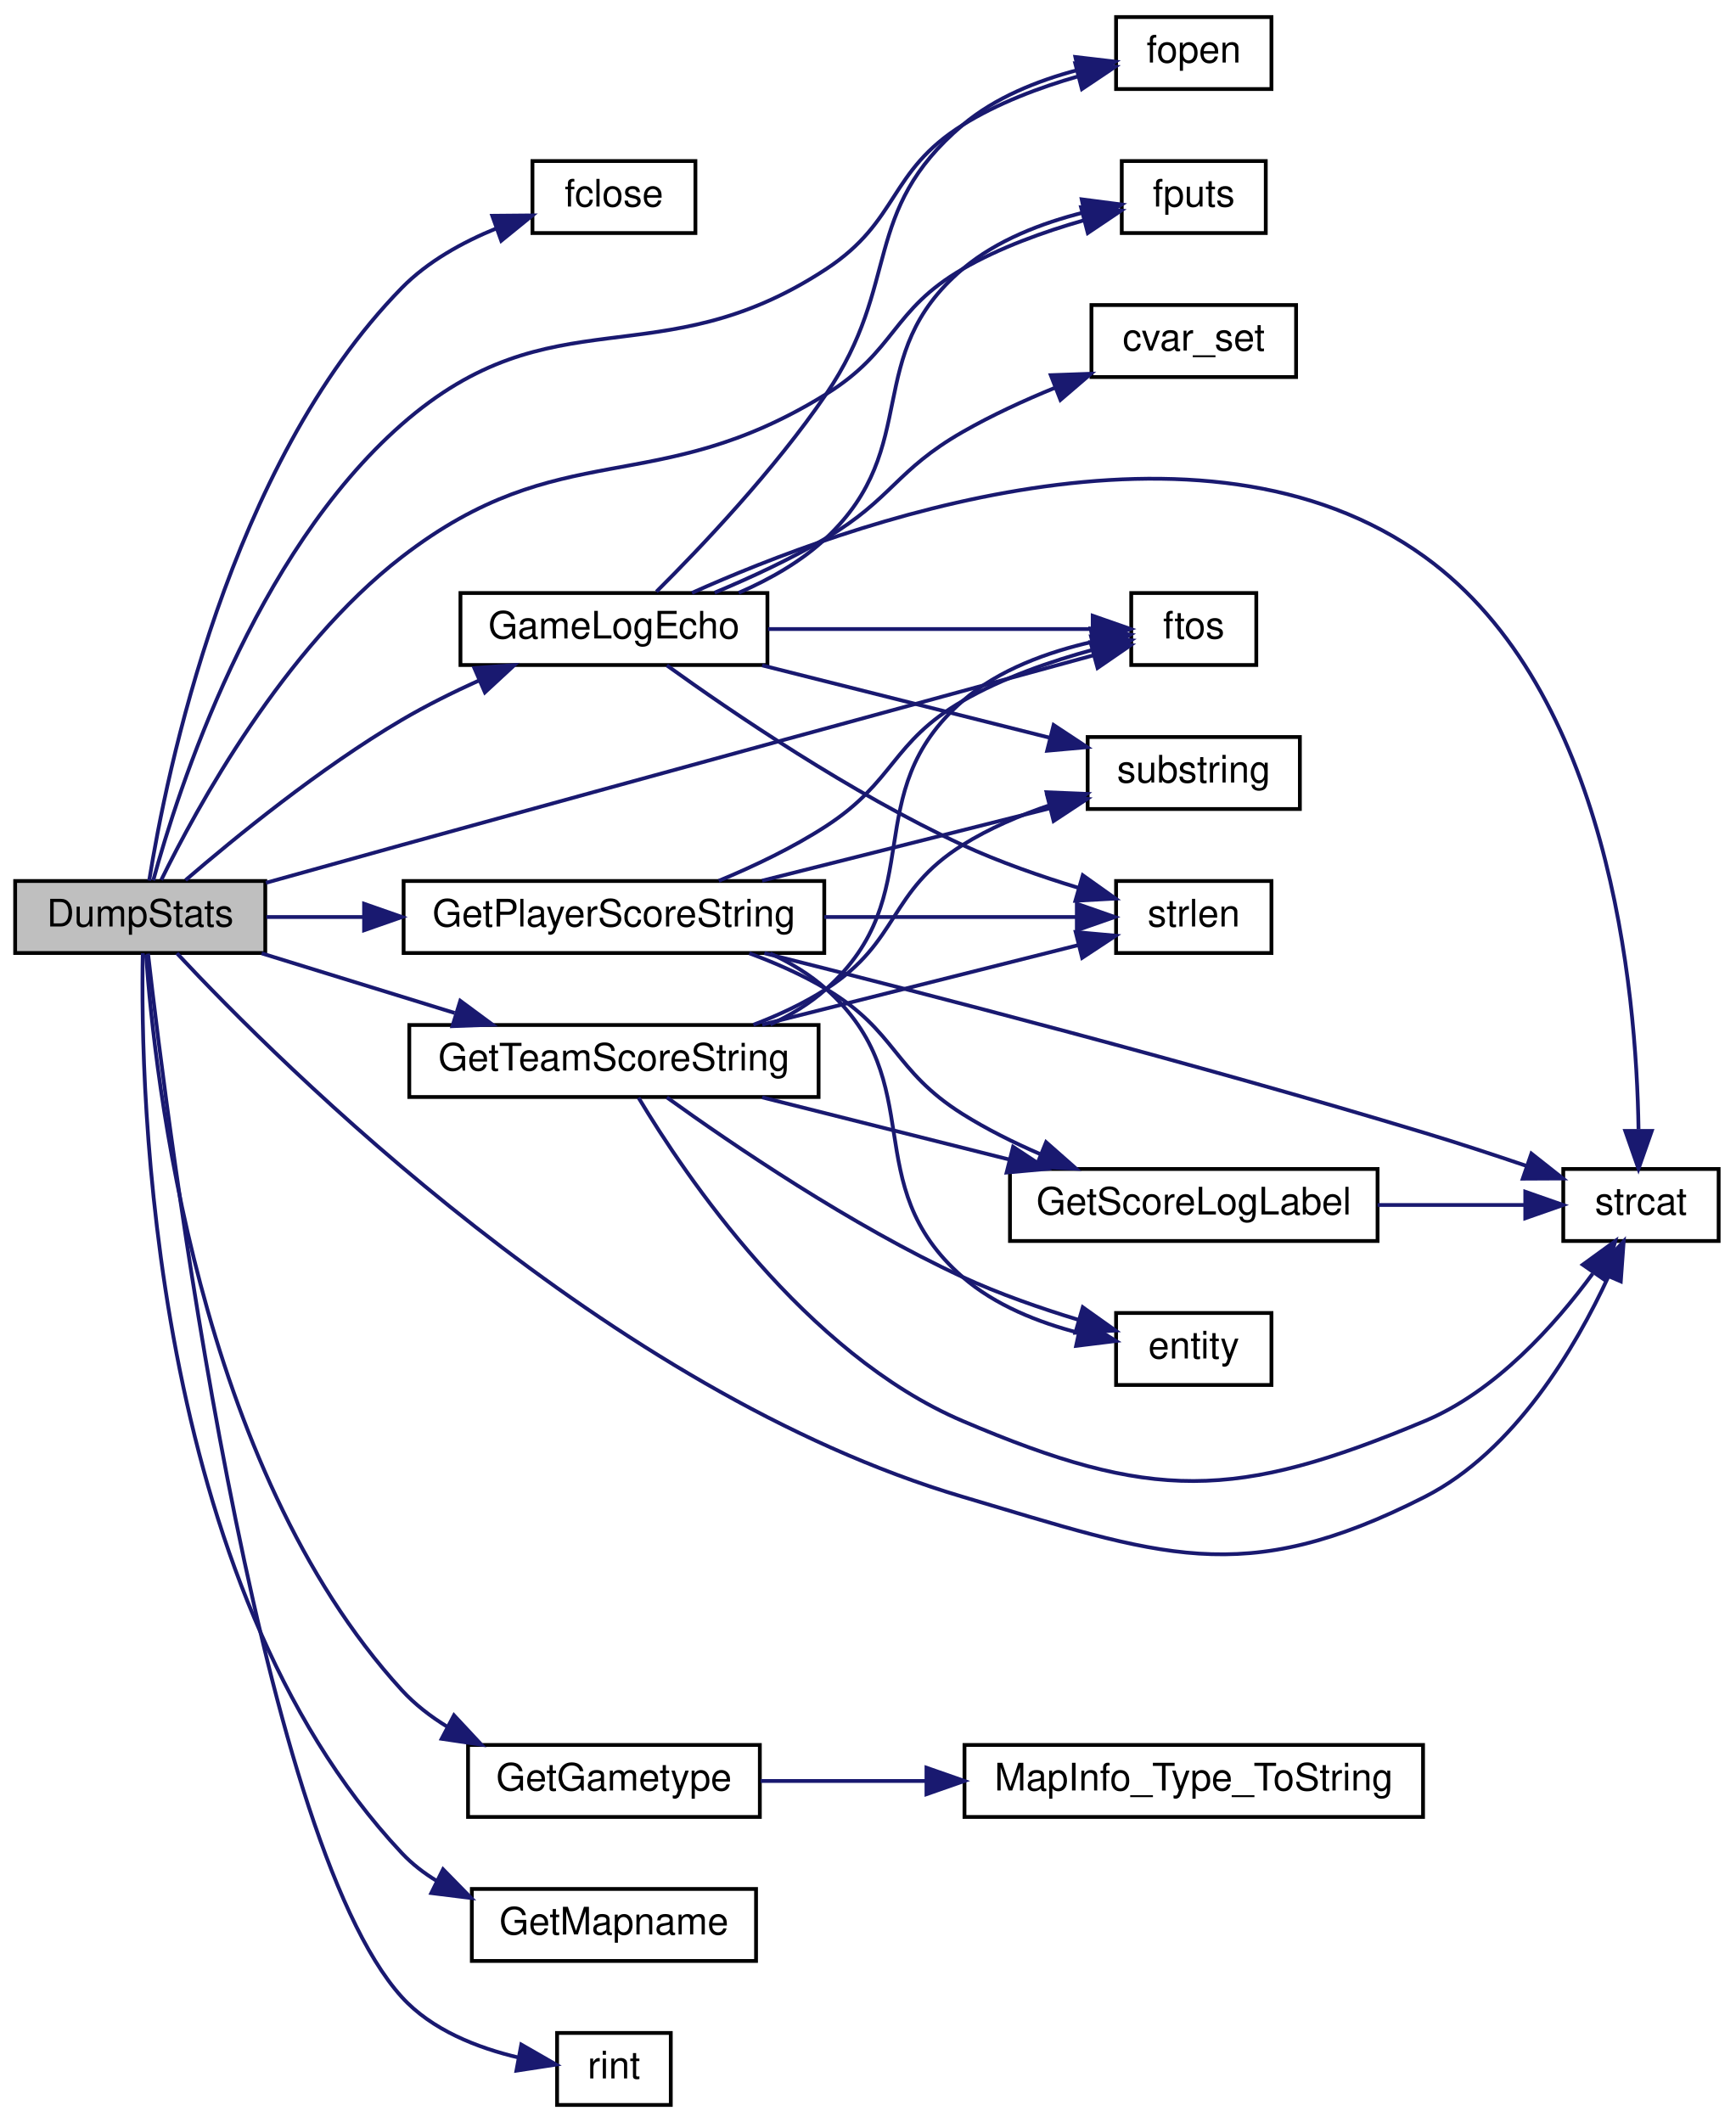
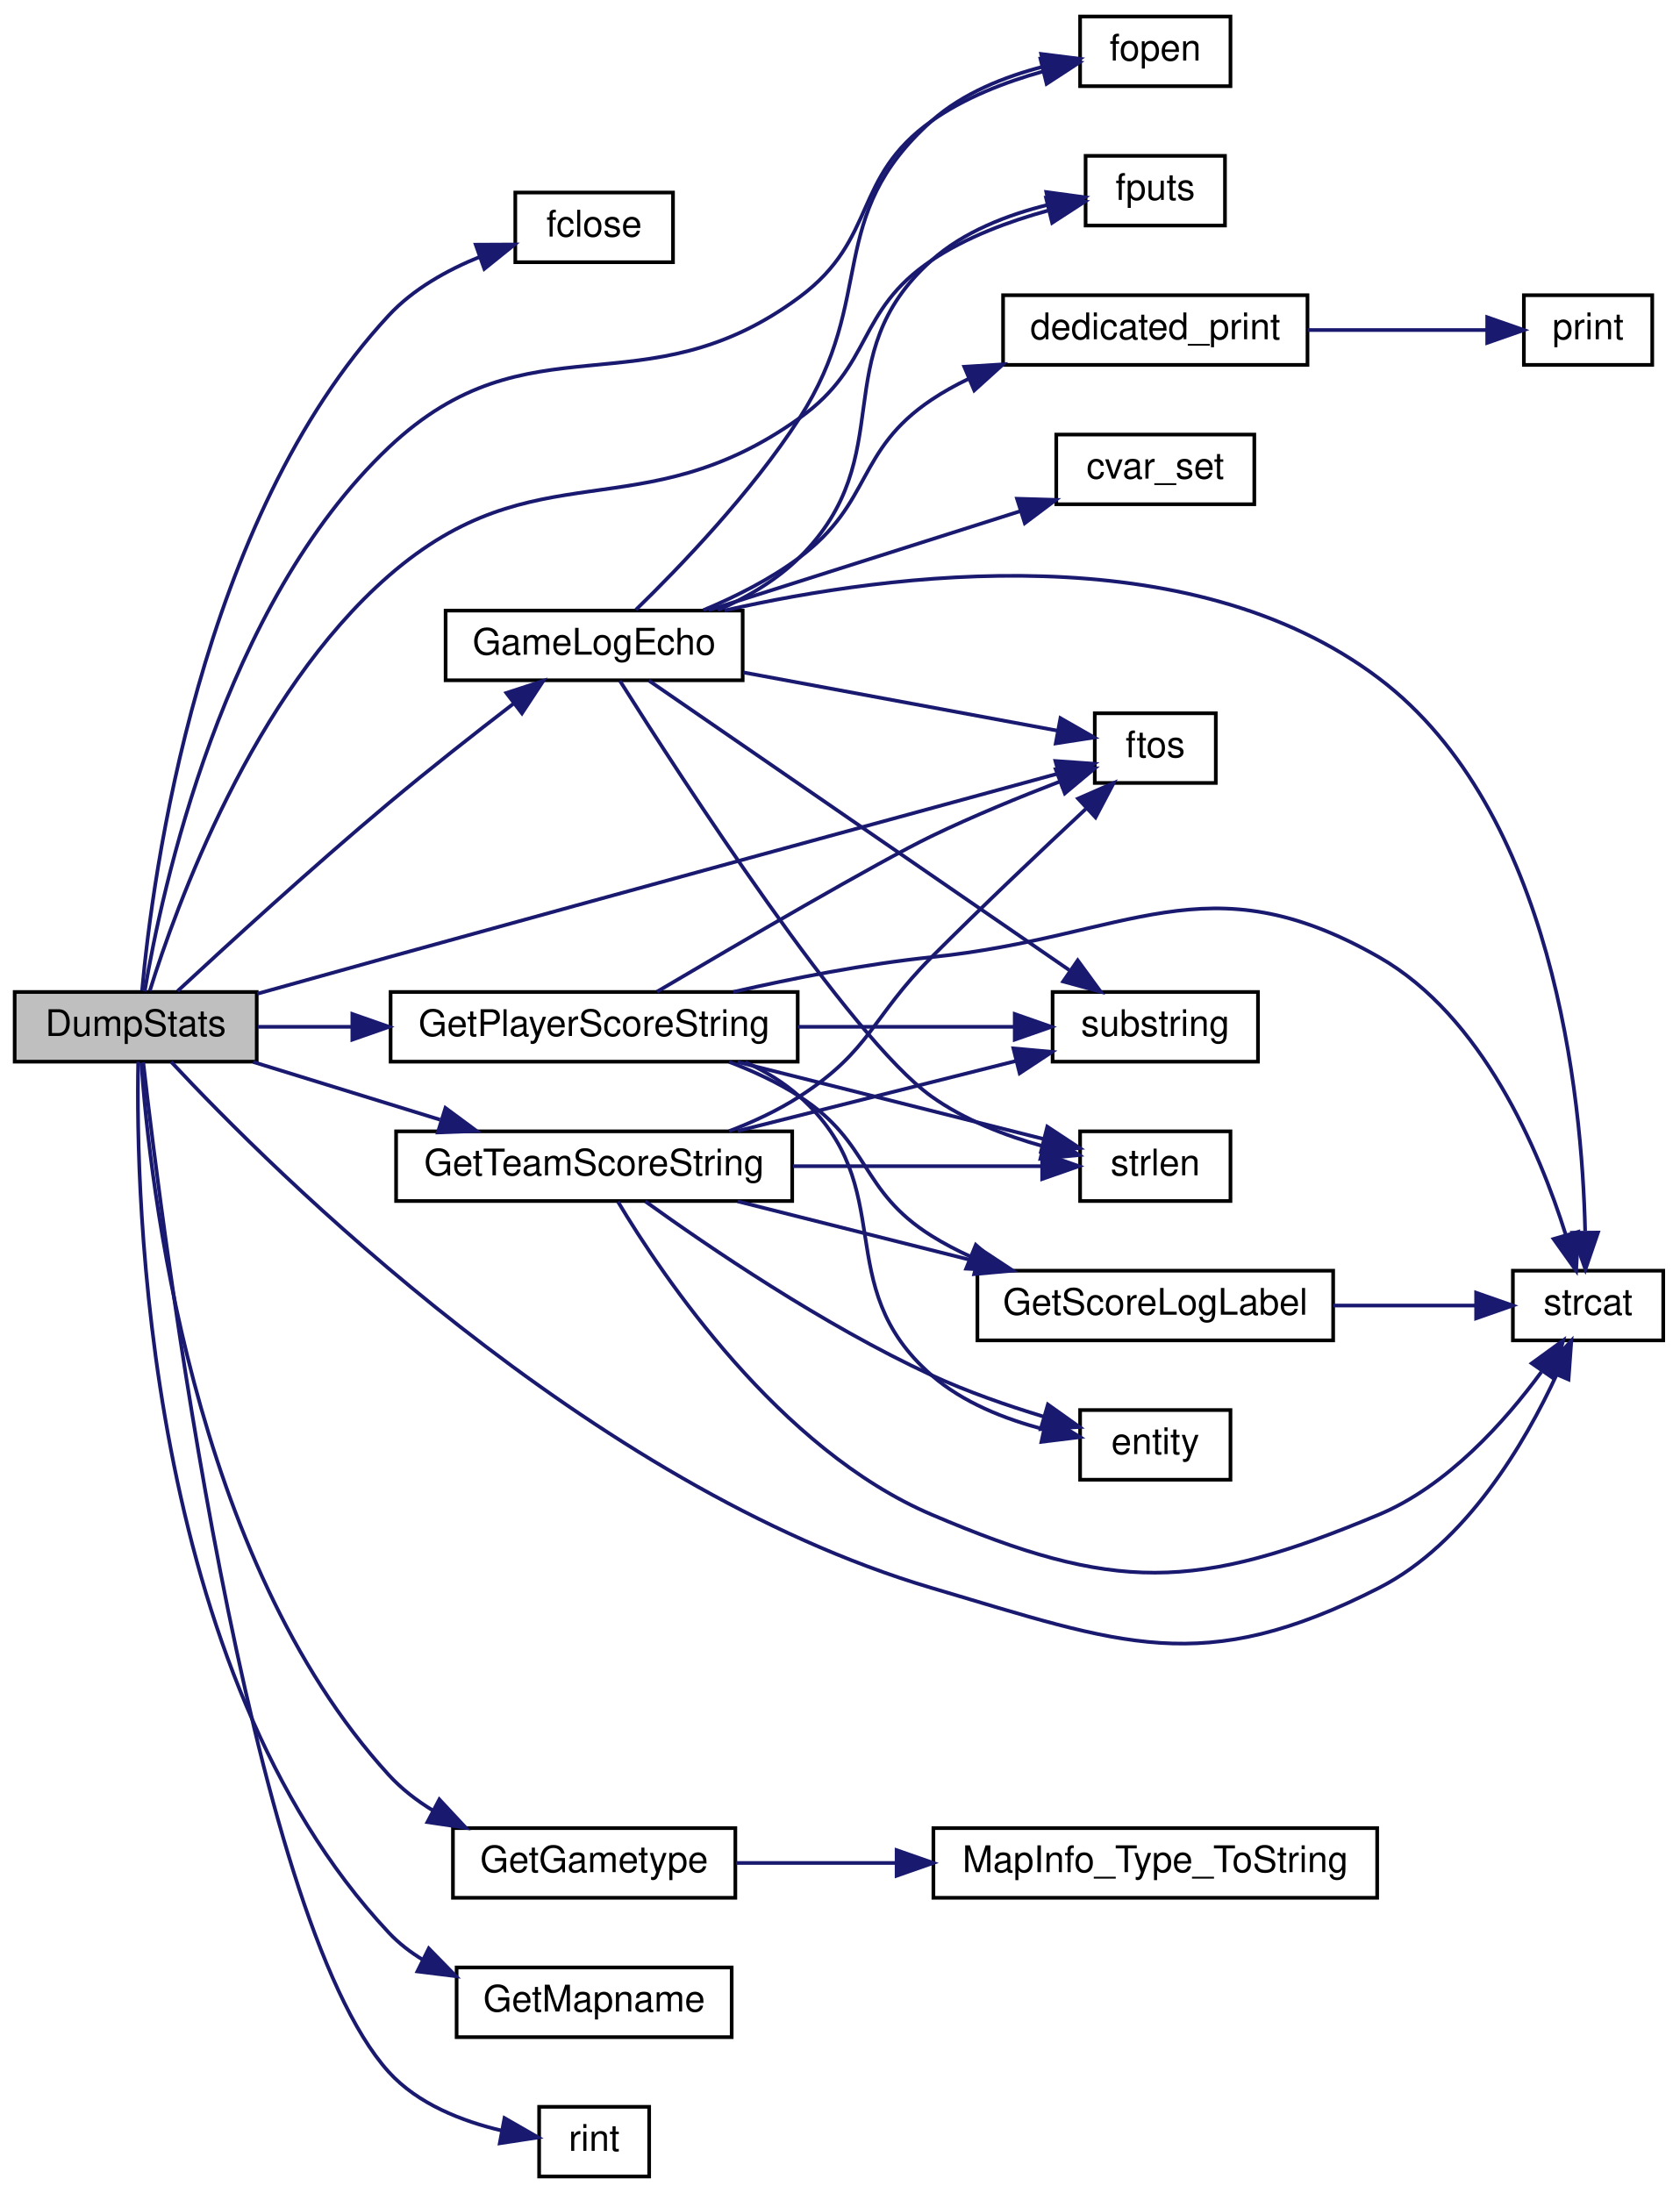
- <svg xmlns="http://www.w3.org/2000/svg" xmlns:xlink="http://www.w3.org/1999/xlink" width="458pt" height="560pt" viewBox="0.00 0.00 458.00 560.00">
-   <g id="graph0" class="graph" transform="scale(1 1) rotate(0) translate(4 556)">
+ <svg xmlns="http://www.w3.org/2000/svg" xmlns:xlink="http://www.w3.org/1999/xlink" width="458pt" height="598pt" viewBox="0.00 0.00 458.00 598.00">
+   <g id="graph0" class="graph" transform="scale(1 1) rotate(0) translate(4 594)">
    <g id="node1" class="node">
      <polygon fill="#bfbfbf" stroke="black" points="0,-304.5 0,-323.5 66,-323.5 66,-304.5 0,-304.5" />
      <text text-anchor="middle" x="33" y="-311.5" font-family="Helvetica,sans-Serif" font-size="10.00">DumpStats</text>
    </g>
    <g id="node2" class="node">
      <g id="a_node2">
        <a xlink:href="../../d8/de2/menudefs_8qc.html#a1a78b46b9db5c0d6fcee5be7697afa09" target="_top" xlink:title="fclose">
-           <polygon fill="none" stroke="black" points="136.5,-494.5 136.5,-513.5 179.5,-513.5 179.5,-494.5 136.5,-494.5" />
-           <text text-anchor="middle" x="158" y="-501.5" font-family="Helvetica,sans-Serif" font-size="10.00">fclose</text>
+           <polygon fill="none" stroke="black" points="136.5,-522.5 136.5,-541.5 179.5,-541.5 179.5,-522.5 136.5,-522.5" />
+           <text text-anchor="middle" x="158" y="-529.5" font-family="Helvetica,sans-Serif" font-size="10.00">fclose</text>
        </a>
      </g>
    </g>
    <g id="edge1" class="edge">
-       <path fill="none" stroke="midnightblue" d="M35.369,-323.623C39.812,-351.49 56.281,-433.233 102,-480 108.846,-487.003 118.08,-492.099 127.025,-495.744" />
-       <polygon fill="midnightblue" stroke="midnightblue" points="125.897,-499.058 136.491,-499.152 128.268,-492.472 125.897,-499.058" />
+       <path fill="none" stroke="midnightblue" d="M34.733,-323.866C37.551,-354.982 50.281,-452.287 102,-508 108.663,-515.177 117.848,-520.319 126.805,-523.954" />
+       <polygon fill="midnightblue" stroke="midnightblue" points="125.71,-527.279 136.304,-527.33 128.054,-520.683 125.71,-527.279" />
    </g>
    <g id="node3" class="node">
      <g id="a_node3">
        <a xlink:href="../../d8/de2/menudefs_8qc.html#a5231f4ff2813f7de782b67d25a9e4cf9" target="_top" xlink:title="fopen">
-           <polygon fill="none" stroke="black" points="290.5,-532.5 290.5,-551.5 331.5,-551.5 331.5,-532.5 290.5,-532.5" />
-           <text text-anchor="middle" x="311" y="-539.5" font-family="Helvetica,sans-Serif" font-size="10.00">fopen</text>
+           <polygon fill="none" stroke="black" points="290.5,-570.5 290.5,-589.5 331.5,-589.5 331.5,-570.5 290.5,-570.5" />
+           <text text-anchor="middle" x="311" y="-577.5" font-family="Helvetica,sans-Serif" font-size="10.00">fopen</text>
        </a>
      </g>
    </g>
    <g id="edge2" class="edge">
-       <path fill="none" stroke="midnightblue" d="M36.441,-323.672C42.948,-347.532 62.932,-409.743 102,-444 141.856,-478.948 169.709,-455.876 214,-485 233.439,-497.782 230.283,-510.651 250,-523 259.237,-528.785 270.385,-532.947 280.553,-535.872" />
-       <polygon fill="midnightblue" stroke="midnightblue" points="279.728,-539.273 290.286,-538.399 281.487,-532.498 279.728,-539.273" />
+       <path fill="none" stroke="midnightblue" d="M35.45,-323.684C40.028,-350.941 56.659,-429.108 102,-472 140.508,-508.428 171.454,-481.382 214,-513 235.403,-528.906 228.25,-545.571 250,-561 258.956,-567.353 270.128,-571.647 280.395,-574.518" />
+       <polygon fill="midnightblue" stroke="midnightblue" points="279.698,-577.951 290.244,-576.939 281.369,-571.153 279.698,-577.951" />
    </g>
    <g id="node4" class="node">
      <g id="a_node4">
        <a xlink:href="../../d8/de2/menudefs_8qc.html#a33a318a59e2648521862f24200a821df" target="_top" xlink:title="fputs">
-           <polygon fill="none" stroke="black" points="292,-494.5 292,-513.5 330,-513.5 330,-494.5 292,-494.5" />
-           <text text-anchor="middle" x="311" y="-501.5" font-family="Helvetica,sans-Serif" font-size="10.00">fputs</text>
+           <polygon fill="none" stroke="black" points="292,-532.5 292,-551.5 330,-551.5 330,-532.5 292,-532.5" />
+           <text text-anchor="middle" x="311" y="-539.5" font-family="Helvetica,sans-Serif" font-size="10.00">fputs</text>
        </a>
      </g>
    </g>
    <g id="edge3" class="edge">
-       <path fill="none" stroke="midnightblue" d="M38.556,-323.783C47.87,-342.787 70.868,-384.935 102,-409 144.186,-441.61 168.662,-423.937 214,-452 232.456,-463.424 231.211,-474.134 250,-485 259.79,-490.661 271.471,-494.851 281.914,-497.833" />
-       <polygon fill="midnightblue" stroke="midnightblue" points="281.268,-501.282 291.828,-500.422 283.037,-494.509 281.268,-501.282" />
+       <path fill="none" stroke="midnightblue" d="M36.838,-323.79C43.977,-346.767 64.82,-404.642 102,-437 142.221,-472.005 170.609,-449.011 214,-480 234.283,-494.486 229.292,-509.128 250,-523 259.464,-529.34 271.17,-533.667 281.722,-536.569" />
+       <polygon fill="midnightblue" stroke="midnightblue" points="281.22,-540.049 291.765,-539.018 282.879,-533.248 281.22,-540.049" />
    </g>
    <g id="node5" class="node">
      <g id="a_node5">
        <a xlink:href="../../d8/de2/menudefs_8qc.html#abbb0d86741e0056b6c04f7280c185d76" target="_top" xlink:title="ftos">
          <polygon fill="none" stroke="black" points="294.5,-380.5 294.5,-399.5 327.5,-399.5 327.5,-380.5 294.5,-380.5" />
          <text text-anchor="middle" x="311" y="-387.5" font-family="Helvetica,sans-Serif" font-size="10.00">ftos</text>
        </a>
      </g>
    </g>
    <g id="edge4" class="edge">
      <path fill="none" stroke="midnightblue" d="M66.16,-323.021C77.485,-326.189 90.304,-329.764 102,-333 167.781,-351.203 245.344,-372.383 284.557,-383.072" />
      <polygon fill="midnightblue" stroke="midnightblue" points="283.769,-386.484 294.337,-385.736 285.609,-379.731 283.769,-386.484" />
    </g>
    <g id="node6" class="node">
      <g id="a_node6">
        <a xlink:href="../../dc/dc6/server_2miscfunctions_8qc.html#ad8252ef534185c1cbbde32e65a01a5b3" target="_top" xlink:title="GameLogEcho">
-           <polygon fill="none" stroke="black" points="117.5,-380.5 117.5,-399.5 198.5,-399.5 198.5,-380.5 117.5,-380.5" />
-           <text text-anchor="middle" x="158" y="-387.5" font-family="Helvetica,sans-Serif" font-size="10.00">GameLogEcho</text>
+           <polygon fill="none" stroke="black" points="117.5,-408.5 117.5,-427.5 198.5,-427.5 198.5,-408.5 117.5,-408.5" />
+           <text text-anchor="middle" x="158" y="-415.5" font-family="Helvetica,sans-Serif" font-size="10.00">GameLogEcho</text>
        </a>
      </g>
    </g>
    <g id="edge5" class="edge">
-       <path fill="none" stroke="midnightblue" d="M44.954,-323.718C57.923,-334.896 80.485,-353.332 102,-366 108.419,-369.78 115.543,-373.32 122.477,-376.46" />
-       <polygon fill="midnightblue" stroke="midnightblue" points="121.164,-379.706 131.731,-380.479 123.952,-373.285 121.164,-379.706" />
-     </g>
-     <g id="node8" class="node">
-       <g id="a_node8">
+       <path fill="none" stroke="midnightblue" d="M44.405,-323.734C57.582,-335.967 81.09,-357.482 102,-375 113.033,-384.243 125.665,-394.164 136.038,-402.144" />
+       <polygon fill="midnightblue" stroke="midnightblue" points="134.065,-405.042 144.136,-408.334 138.316,-399.48 134.065,-405.042" />
+     </g>
+     <g id="node10" class="node">
+       <g id="a_node10">
        <a xlink:href="../../d8/de2/menudefs_8qc.html#ad76dc2b2895cd23f21e008f12a686158" target="_top" xlink:title="strcat">
          <polygon fill="none" stroke="black" points="408.5,-228.5 408.5,-247.5 449.5,-247.5 449.5,-228.5 408.5,-228.5" />
          <text text-anchor="middle" x="429" y="-235.5" font-family="Helvetica,sans-Serif" font-size="10.00">strcat</text>
        </a>
      </g>
    </g>
-     <g id="edge32" class="edge">
+     <g id="edge34" class="edge">
      <path fill="none" stroke="midnightblue" d="M42.67,-304.444C69.756,-275.429 156.581,-188.645 250,-161 301.993,-145.614 323.682,-136.395 372,-161 395.738,-173.088 411.781,-200.471 420.411,-219.102" />
      <polygon fill="midnightblue" stroke="midnightblue" points="417.253,-220.618 424.444,-228.399 423.675,-217.833 417.253,-220.618" />
    </g>
-     <g id="node11" class="node">
-       <g id="a_node11">
+     <g id="node13" class="node">
+       <g id="a_node13">
        <a xlink:href="../../db/dcc/g__world_8qc.html#a7bd98f24d513342b45d7ec36af6564be" target="_top" xlink:title="GetGametype">
          <polygon fill="none" stroke="black" points="119.5,-76.5 119.5,-95.5 196.5,-95.5 196.5,-76.5 119.5,-76.5" />
          <text text-anchor="middle" x="158" y="-83.5" font-family="Helvetica,sans-Serif" font-size="10.00">GetGametype</text>
        </a>
      </g>
    </g>
-     <g id="edge13" class="edge">
+     <g id="edge15" class="edge">
      <path fill="none" stroke="midnightblue" d="M34.538,-304.09C36.796,-271.902 48.098,-168.968 102,-110 105.469,-106.204 109.646,-102.98 114.127,-100.248" />
      <polygon fill="midnightblue" stroke="midnightblue" points="115.79,-103.329 123.016,-95.581 112.535,-97.131 115.79,-103.329" />
    </g>
-     <g id="node13" class="node">
-       <g id="a_node13">
+     <g id="node15" class="node">
+       <g id="a_node15">
        <a xlink:href="../../db/dcc/g__world_8qc.html#a1330c9208470a4800fb84c8810728bcb" target="_top" xlink:title="GetMapname">
          <polygon fill="none" stroke="black" points="120.5,-38.5 120.5,-57.5 195.5,-57.5 195.5,-38.5 120.5,-38.5" />
          <text text-anchor="middle" x="158" y="-45.5" font-family="Helvetica,sans-Serif" font-size="10.00">GetMapname</text>
        </a>
      </g>
    </g>
-     <g id="edge15" class="edge">
+     <g id="edge17" class="edge">
      <path fill="none" stroke="midnightblue" d="M33.675,-304.465C32.973,-268.297 35.362,-138.043 102,-67 104.721,-64.099 107.907,-61.641 111.349,-59.558" />
      <polygon fill="midnightblue" stroke="midnightblue" points="112.91,-62.69 120.317,-55.115 109.802,-56.418 112.91,-62.69" />
    </g>
-     <g id="node14" class="node">
-       <g id="a_node14">
+     <g id="node16" class="node">
+       <g id="a_node16">
        <a xlink:href="../../d2/d79/scores_8qc.html#ad28463ced5516457ad57a090398dfa49" target="_top" xlink:title="Returns score strings for eventlog etc. ">
          <polygon fill="none" stroke="black" points="102.5,-304.5 102.5,-323.5 213.5,-323.5 213.5,-304.5 102.5,-304.5" />
          <text text-anchor="middle" x="158" y="-311.5" font-family="Helvetica,sans-Serif" font-size="10.00">GetPlayerScoreString</text>
        </a>
      </g>
    </g>
-     <g id="edge16" class="edge">
+     <g id="edge18" class="edge">
      <path fill="none" stroke="midnightblue" d="M66.317,-314C74.281,-314 83.095,-314 92.007,-314" />
      <polygon fill="midnightblue" stroke="midnightblue" points="92.071,-317.5 102.071,-314 92.071,-310.5 92.071,-317.5" />
    </g>
-     <g id="node17" class="node">
-       <g id="a_node17">
+     <g id="node19" class="node">
+       <g id="a_node19">
        <a xlink:href="../../d2/d79/scores_8qc.html#a207c46a80dd896f8487773a62572d98c" target="_top" xlink:title="GetTeamScoreString">
          <polygon fill="none" stroke="black" points="104,-266.5 104,-285.5 212,-285.5 212,-266.5 104,-266.5" />
          <text text-anchor="middle" x="158" y="-273.5" font-family="Helvetica,sans-Serif" font-size="10.00">GetTeamScoreString</text>
        </a>
      </g>
    </g>
-     <g id="edge24" class="edge">
+     <g id="edge26" class="edge">
      <path fill="none" stroke="midnightblue" d="M65.038,-304.411C80.479,-299.641 99.348,-293.811 115.966,-288.677" />
      <polygon fill="midnightblue" stroke="midnightblue" points="117.451,-291.882 125.972,-285.586 115.384,-285.194 117.451,-291.882" />
    </g>
-     <g id="node18" class="node">
-       <g id="a_node18">
+     <g id="node20" class="node">
+       <g id="a_node20">
        <a xlink:href="../../d8/de2/menudefs_8qc.html#ab8b85fda1f4e4157ff583a91373b2f71" target="_top" xlink:title="rint">
          <polygon fill="none" stroke="black" points="143,-0.5 143,-19.5 173,-19.5 173,-0.5 143,-0.5" />
          <text text-anchor="middle" x="158" y="-7.5" font-family="Helvetica,sans-Serif" font-size="10.00">rint</text>
        </a>
      </g>
    </g>
-     <g id="edge31" class="edge">
+     <g id="edge33" class="edge">
      <path fill="none" stroke="midnightblue" d="M35.059,-304.34C40.165,-259.426 63.574,-71.406 102,-29 109.916,-20.264 122.045,-15.544 132.901,-12.994" />
      <polygon fill="midnightblue" stroke="midnightblue" points="133.553,-16.433 142.739,-11.155 132.266,-9.552 133.553,-16.433" />
    </g>
-     <g id="edge7" class="edge">
-       <path fill="none" stroke="midnightblue" d="M169.208,-399.857C180.965,-411.559 200.402,-432.014 214,-452 233.903,-481.251 223.034,-500.097 250,-523 258.495,-530.215 269.745,-534.697 280.207,-537.478" />
-       <polygon fill="midnightblue" stroke="midnightblue" points="279.752,-540.962 290.275,-539.731 281.28,-534.131 279.752,-540.962" />
-     </g>
-     <g id="edge8" class="edge">
-       <path fill="none" stroke="midnightblue" d="M190.929,-399.559C199.139,-403.124 207.484,-407.85 214,-414 239.73,-438.284 223.034,-462.097 250,-485 258.962,-492.611 270.991,-497.181 281.925,-499.921" />
-       <polygon fill="midnightblue" stroke="midnightblue" points="281.431,-503.394 291.938,-502.028 282.872,-496.544 281.431,-503.394" />
-     </g>
    <g id="edge9" class="edge">
-       <path fill="none" stroke="midnightblue" d="M198.673,-390C225.679,-390 260.645,-390 284.122,-390" />
-       <polygon fill="midnightblue" stroke="midnightblue" points="284.334,-393.5 294.334,-390 284.334,-386.5 284.334,-393.5" />
+       <path fill="none" stroke="midnightblue" d="M169.391,-427.736C181.318,-439.325 200.916,-459.674 214,-480 235.323,-513.126 220.634,-534.739 250,-561 258.456,-568.562 269.922,-573.115 280.565,-575.856" />
+       <polygon fill="midnightblue" stroke="midnightblue" points="279.88,-579.289 290.392,-577.969 281.351,-572.445 279.88,-579.289" />
+     </g>
+     <g id="edge10" class="edge">
+       <path fill="none" stroke="midnightblue" d="M191.713,-427.592C199.735,-431.129 207.791,-435.833 214,-442 241.951,-469.762 220.634,-496.739 250,-523 258.765,-530.838 270.762,-535.443 281.727,-538.149" />
+       <polygon fill="midnightblue" stroke="midnightblue" points="281.284,-541.631 291.783,-540.205 282.686,-534.773 281.284,-541.631" />
+     </g>
+     <g id="edge11" class="edge">
+       <path fill="none" stroke="midnightblue" d="M198.673,-410.643C225.801,-405.613 260.962,-399.093 284.44,-394.74" />
+       <polygon fill="midnightblue" stroke="midnightblue" points="285.14,-398.17 294.334,-392.905 283.863,-391.287 285.14,-398.17" />
    </g>
    <g id="node7" class="node">
      <g id="a_node7">
        <a xlink:href="../../d8/de2/menudefs_8qc.html#a0b350379da8a7002dee40a3598bf33c3" target="_top" xlink:title="cvar_set">
          <polygon fill="none" stroke="black" points="284,-456.5 284,-475.5 338,-475.5 338,-456.5 284,-456.5" />
          <text text-anchor="middle" x="311" y="-463.5" font-family="Helvetica,sans-Serif" font-size="10.00">cvar_set</text>
        </a>
      </g>
    </g>
    <g id="edge6" class="edge">
-       <path fill="none" stroke="midnightblue" d="M184.57,-399.596C194.071,-403.562 204.776,-408.518 214,-414 231.425,-424.356 232.417,-431.915 250,-442 257.624,-446.373 266.201,-450.317 274.434,-453.686" />
-       <polygon fill="midnightblue" stroke="midnightblue" points="273.274,-456.99 283.862,-457.366 275.82,-450.469 273.274,-456.99" />
-     </g>
-     <g id="edge10" class="edge">
-       <path fill="none" stroke="midnightblue" d="M178.597,-399.54C219.047,-417.707 312.93,-451.812 372,-409 420.615,-373.765 427.797,-295.05 428.358,-258.004" />
-       <polygon fill="midnightblue" stroke="midnightblue" points="431.857,-257.545 428.351,-247.548 424.857,-257.55 431.857,-257.545" />
+       <path fill="none" stroke="midnightblue" d="M189.194,-427.598C213.66,-435.375 248.197,-446.354 274.081,-454.582" />
+       <polygon fill="midnightblue" stroke="midnightblue" points="273.297,-458.005 283.888,-457.699 275.418,-451.334 273.297,-458.005" />
+     </g>
+     <g id="node8" class="node">
+       <g id="a_node8">
+         <a xlink:href="../../dc/d16/server_2cl__player_8qc.html#a0390f6703ace29f61655694b8821d84a" target="_top" xlink:title="print(), but only print if the server is not local ">
+           <polygon fill="none" stroke="black" points="269.5,-494.5 269.5,-513.5 352.5,-513.5 352.5,-494.5 269.5,-494.5" />
+           <text text-anchor="middle" x="311" y="-501.5" font-family="Helvetica,sans-Serif" font-size="10.00">dedicated_print</text>
+         </a>
+       </g>
+     </g>
+     <g id="edge7" class="edge">
+       <path fill="none" stroke="midnightblue" d="M187.781,-427.618C196.663,-431.336 206.16,-436.131 214,-442 233.953,-456.937 229.292,-471.128 250,-485 253.135,-487.1 256.515,-488.979 260.019,-490.659" />
+       <polygon fill="midnightblue" stroke="midnightblue" points="258.92,-493.994 269.494,-494.654 261.639,-487.543 258.92,-493.994" />
+     </g>
+     <g id="edge12" class="edge">
+       <path fill="none" stroke="midnightblue" d="M193.579,-427.525C239.332,-437.896 320.222,-448.221 372,-409 419.636,-372.917 427.349,-295.276 428.205,-258.334" />
+       <polygon fill="midnightblue" stroke="midnightblue" points="431.709,-257.9 428.284,-247.874 424.709,-257.847 431.709,-257.9" />
+     </g>
+     <g id="node11" class="node">
+       <g id="a_node11">
+         <a xlink:href="../../d8/de2/menudefs_8qc.html#a274680f571a231ddf29421b93d434bfa" target="_top" xlink:title="strlen">
+           <polygon fill="none" stroke="black" points="290.5,-266.5 290.5,-285.5 331.5,-285.5 331.5,-266.5 290.5,-266.5" />
+           <text text-anchor="middle" x="311" y="-273.5" font-family="Helvetica,sans-Serif" font-size="10.00">strlen</text>
+         </a>
+       </g>
+     </g>
+     <g id="edge13" class="edge">
+       <path fill="none" stroke="midnightblue" d="M165.027,-408.342C181.496,-382.221 227.52,-311.057 250,-295 258.936,-288.617 270.102,-284.318 280.372,-281.45" />
+       <polygon fill="midnightblue" stroke="midnightblue" points="281.346,-284.814 290.225,-279.034 279.68,-278.016 281.346,-284.814" />
+     </g>
+     <g id="node12" class="node">
+       <g id="a_node12">
+         <a xlink:href="../../d8/de2/menudefs_8qc.html#a40f6c65c8bbcfa51df783f2809a2502b" target="_top" xlink:title="substring">
+           <polygon fill="none" stroke="black" points="283,-304.5 283,-323.5 339,-323.5 339,-304.5 283,-304.5" />
+           <text text-anchor="middle" x="311" y="-311.5" font-family="Helvetica,sans-Serif" font-size="10.00">substring</text>
+         </a>
+       </g>
+     </g>
+     <g id="edge14" class="edge">
+       <path fill="none" stroke="midnightblue" d="M172.935,-408.402C199.117,-390.37 255.861,-351.288 287.512,-329.488" />
+       <polygon fill="midnightblue" stroke="midnightblue" points="289.848,-332.129 296.099,-323.574 285.878,-326.364 289.848,-332.129" />
    </g>
    <g id="node9" class="node">
      <g id="a_node9">
-         <a xlink:href="../../d8/de2/menudefs_8qc.html#a274680f571a231ddf29421b93d434bfa" target="_top" xlink:title="strlen">
-           <polygon fill="none" stroke="black" points="290.5,-304.5 290.5,-323.5 331.5,-323.5 331.5,-304.5 290.5,-304.5" />
-           <text text-anchor="middle" x="311" y="-311.5" font-family="Helvetica,sans-Serif" font-size="10.00">strlen</text>
-         </a>
-       </g>
-     </g>
-     <g id="edge11" class="edge">
-       <path fill="none" stroke="midnightblue" d="M171.966,-380.392C189.099,-368.054 220.558,-346.614 250,-333 259.642,-328.541 270.615,-324.729 280.517,-321.715" />
-       <polygon fill="midnightblue" stroke="midnightblue" points="281.715,-325.012 290.347,-318.869 279.768,-318.288 281.715,-325.012" />
-     </g>
-     <g id="node10" class="node">
-       <g id="a_node10">
-         <a xlink:href="../../d8/de2/menudefs_8qc.html#a40f6c65c8bbcfa51df783f2809a2502b" target="_top" xlink:title="substring">
-           <polygon fill="none" stroke="black" points="283,-342.5 283,-361.5 339,-361.5 339,-342.5 283,-342.5" />
-           <text text-anchor="middle" x="311" y="-349.5" font-family="Helvetica,sans-Serif" font-size="10.00">substring</text>
-         </a>
-       </g>
-     </g>
-     <g id="edge12" class="edge">
-       <path fill="none" stroke="midnightblue" d="M197.104,-380.411C220.392,-374.55 250.031,-367.091 273.097,-361.287" />
-       <polygon fill="midnightblue" stroke="midnightblue" points="274.019,-364.664 282.863,-358.829 272.311,-357.876 274.019,-364.664" />
-     </g>
-     <g id="node12" class="node">
-       <g id="a_node12">
+         <a xlink:href="../../d8/de2/menudefs_8qc.html#acf9c719e766113bad854907e87812e98" target="_top" xlink:title="print">
+           <polygon fill="none" stroke="black" points="411.5,-494.5 411.5,-513.5 446.5,-513.5 446.5,-494.5 411.5,-494.5" />
+           <text text-anchor="middle" x="429" y="-501.5" font-family="Helvetica,sans-Serif" font-size="10.00">print</text>
+         </a>
+       </g>
+     </g>
+     <g id="edge8" class="edge">
+       <path fill="none" stroke="midnightblue" d="M352.571,-504C368.711,-504 386.835,-504 401.272,-504" />
+       <polygon fill="midnightblue" stroke="midnightblue" points="401.499,-507.5 411.499,-504 401.499,-500.5 401.499,-507.5" />
+     </g>
+     <g id="node14" class="node">
+       <g id="a_node14">
        <a xlink:href="../../d3/d46/mapinfo_8qc.html#a3f161ef2731e7a99667785631c18ae4b" target="_top" xlink:title="MapInfo_Type_ToString">
          <polygon fill="none" stroke="black" points="250.5,-76.5 250.5,-95.5 371.5,-95.5 371.5,-76.5 250.5,-76.5" />
          <text text-anchor="middle" x="311" y="-83.5" font-family="Helvetica,sans-Serif" font-size="10.00">MapInfo_Type_ToString</text>
        </a>
      </g>
    </g>
-     <g id="edge14" class="edge">
+     <g id="edge16" class="edge">
      <path fill="none" stroke="midnightblue" d="M196.714,-86C209.916,-86 225.193,-86 240.172,-86" />
      <polygon fill="midnightblue" stroke="midnightblue" points="240.465,-89.5 250.465,-86 240.465,-82.5 240.465,-89.5" />
    </g>
+     <g id="edge25" class="edge">
+       <path fill="none" stroke="midnightblue" d="M175.134,-323.579C197.118,-336.569 235.416,-358.958 250,-366 261.293,-371.453 274.164,-376.72 285.081,-380.923" />
+       <polygon fill="midnightblue" stroke="midnightblue" points="283.865,-384.205 294.457,-384.459 286.335,-377.655 283.865,-384.205" />
+     </g>
+     <g id="edge20" class="edge">
+       <path fill="none" stroke="midnightblue" d="M195.92,-323.509C212.354,-327.274 232.02,-331.143 250,-333 303.935,-338.571 324.92,-359.898 372,-333 400.286,-316.839 415.71,-280.192 422.874,-257.431" />
+       <polygon fill="midnightblue" stroke="midnightblue" points="426.323,-258.103 425.748,-247.524 419.6,-256.153 426.323,-258.103" />
+     </g>
+     <g id="edge24" class="edge">
+       <path fill="none" stroke="midnightblue" d="M197.104,-304.411C222.98,-297.899 256.696,-289.414 280.524,-283.418" />
+       <polygon fill="midnightblue" stroke="midnightblue" points="281.551,-286.768 290.395,-280.934 279.843,-279.98 281.551,-286.768" />
+     </g>
    <g id="edge23" class="edge">
-       <path fill="none" stroke="midnightblue" d="M185.651,-323.546C194.964,-327.415 205.267,-332.319 214,-338 232.195,-349.835 231.211,-360.134 250,-371 260.609,-377.135 273.438,-381.541 284.506,-384.556" />
-       <polygon fill="midnightblue" stroke="midnightblue" points="283.899,-388.012 294.449,-387.031 285.59,-381.219 283.899,-388.012" />
-     </g>
-     <g id="edge18" class="edge">
-       <path fill="none" stroke="midnightblue" d="M197.694,-304.458C240.541,-293.704 311.553,-275.321 372,-257 380.757,-254.346 390.204,-251.237 398.799,-248.312" />
-       <polygon fill="midnightblue" stroke="midnightblue" points="400.092,-251.568 408.405,-245 397.811,-244.95 400.092,-251.568" />
-     </g>
-     <g id="edge22" class="edge">
-       <path fill="none" stroke="midnightblue" d="M213.514,-314C235.934,-314 261.035,-314 280.014,-314" />
-       <polygon fill="midnightblue" stroke="midnightblue" points="280.143,-317.5 290.143,-314 280.143,-310.5 280.143,-317.5" />
-     </g>
-     <g id="edge21" class="edge">
-       <path fill="none" stroke="midnightblue" d="M197.104,-323.589C220.392,-329.45 250.031,-336.909 273.097,-342.713" />
-       <polygon fill="midnightblue" stroke="midnightblue" points="272.311,-346.124 282.863,-345.171 274.019,-339.336 272.311,-346.124" />
-     </g>
-     <g id="node15" class="node">
-       <g id="a_node15">
+       <path fill="none" stroke="midnightblue" d="M213.514,-314C233.146,-314 254.834,-314 272.667,-314" />
+       <polygon fill="midnightblue" stroke="midnightblue" points="272.677,-317.5 282.677,-314 272.677,-310.5 272.677,-317.5" />
+     </g>
+     <g id="node17" class="node">
+       <g id="a_node17">
        <a xlink:href="../../d4/d0c/csprogsdefs_8qc.html#acbb54a239d76062465dccbc6a6c6e464" target="_top" xlink:title="entity">
          <polygon fill="none" stroke="black" points="290.5,-190.5 290.5,-209.5 331.5,-209.5 331.5,-190.5 290.5,-190.5" />
          <text text-anchor="middle" x="311" y="-197.5" font-family="Helvetica,sans-Serif" font-size="10.00">entity</text>
        </a>
      </g>
    </g>
-     <g id="edge17" class="edge">
+     <g id="edge19" class="edge">
      <path fill="none" stroke="midnightblue" d="M199.259,-304.372C204.605,-301.915 209.711,-298.842 214,-295 241.838,-270.061 221.84,-243.576 250,-219 258.547,-211.541 270.029,-207.007 280.661,-204.252" />
      <polygon fill="midnightblue" stroke="midnightblue" points="281.442,-207.664 290.47,-202.119 279.954,-200.824 281.442,-207.664" />
    </g>
-     <g id="node16" class="node">
-       <g id="a_node16">
+     <g id="node18" class="node">
+       <g id="a_node18">
        <a xlink:href="../../d2/d79/scores_8qc.html#a536688c8d54d72f0f2325e8e8a57a0a6" target="_top" xlink:title="GetScoreLogLabel">
          <polygon fill="none" stroke="black" points="262.5,-228.5 262.5,-247.5 359.5,-247.5 359.5,-228.5 262.5,-228.5" />
          <text text-anchor="middle" x="311" y="-235.5" font-family="Helvetica,sans-Serif" font-size="10.00">GetScoreLogLabel</text>
        </a>
      </g>
    </g>
-     <g id="edge19" class="edge">
-       <path fill="none" stroke="midnightblue" d="M193.711,-304.433C200.667,-301.854 207.751,-298.723 214,-295 232.647,-283.891 231.624,-273.552 250,-262 256.334,-258.018 263.44,-254.482 270.485,-251.43" />
-       <polygon fill="midnightblue" stroke="midnightblue" points="272.031,-254.58 279.977,-247.571 269.395,-248.095 272.031,-254.58" />
-     </g>
-     <g id="edge20" class="edge">
+     <g id="edge21" class="edge">
+       <path fill="none" stroke="midnightblue" d="M194.788,-304.442C201.445,-301.897 208.141,-298.776 214,-295 233.555,-282.396 230.283,-269.349 250,-257 253.342,-254.907 256.935,-253.026 260.641,-251.339" />
+       <polygon fill="midnightblue" stroke="midnightblue" points="262.058,-254.541 270.008,-247.537 259.425,-248.055 262.058,-254.541" />
+     </g>
+     <g id="edge22" class="edge">
      <path fill="none" stroke="midnightblue" d="M359.516,-238C372.642,-238 386.509,-238 398.306,-238" />
      <polygon fill="midnightblue" stroke="midnightblue" points="398.477,-241.5 408.477,-238 398.477,-234.5 398.477,-241.5" />
    </g>
-     <g id="edge30" class="edge">
-       <path fill="none" stroke="midnightblue" d="M199.259,-285.628C204.605,-288.085 209.711,-291.158 214,-295 241.838,-319.939 221.84,-346.424 250,-371 259.517,-379.306 272.675,-383.985 284.244,-386.619" />
-       <polygon fill="midnightblue" stroke="midnightblue" points="283.797,-390.096 294.272,-388.508 285.093,-383.217 283.797,-390.096" />
-     </g>
-     <g id="edge26" class="edge">
+     <g id="edge32" class="edge">
+       <path fill="none" stroke="midnightblue" d="M194.788,-285.558C201.445,-288.103 208.141,-291.224 214,-295 233.555,-307.604 233.561,-316.538 250,-333 263.858,-346.877 279.996,-362.161 292.043,-373.406" />
+       <polygon fill="midnightblue" stroke="midnightblue" points="289.944,-376.234 299.651,-380.479 294.71,-371.107 289.944,-376.234" />
+     </g>
+     <g id="edge28" class="edge">
      <path fill="none" stroke="midnightblue" d="M164.492,-266.314C176.718,-245.874 208.41,-198.754 250,-181 299.869,-159.713 321.998,-160.029 372,-181 390.71,-188.847 406.319,-206.331 416.264,-219.881" />
      <polygon fill="midnightblue" stroke="midnightblue" points="413.64,-222.239 422.212,-228.465 419.394,-218.252 413.64,-222.239" />
    </g>
-     <g id="edge29" class="edge">
-       <path fill="none" stroke="midnightblue" d="M197.104,-285.589C222.98,-292.101 256.696,-300.586 280.524,-306.582" />
-       <polygon fill="midnightblue" stroke="midnightblue" points="279.843,-310.02 290.395,-309.066 281.551,-303.232 279.843,-310.02" />
-     </g>
-     <g id="edge28" class="edge">
-       <path fill="none" stroke="midnightblue" d="M194.788,-285.558C201.445,-288.103 208.141,-291.224 214,-295 233.555,-307.604 230.283,-320.651 250,-333 257.044,-337.412 265.2,-340.88 273.185,-343.574" />
-       <polygon fill="midnightblue" stroke="midnightblue" points="272.167,-346.923 282.753,-346.49 274.207,-340.227 272.167,-346.923" />
-     </g>
-     <g id="edge25" class="edge">
+     <g id="edge31" class="edge">
+       <path fill="none" stroke="midnightblue" d="M212.237,-276C235.019,-276 260.772,-276 280.125,-276" />
+       <polygon fill="midnightblue" stroke="midnightblue" points="280.159,-279.5 290.159,-276 280.159,-272.5 280.159,-279.5" />
+     </g>
+     <g id="edge30" class="edge">
+       <path fill="none" stroke="midnightblue" d="M197.104,-285.589C220.392,-291.45 250.031,-298.909 273.097,-304.713" />
+       <polygon fill="midnightblue" stroke="midnightblue" points="272.311,-308.124 282.863,-307.171 274.019,-301.336 272.311,-308.124" />
+     </g>
+     <g id="edge27" class="edge">
      <path fill="none" stroke="midnightblue" d="M171.966,-266.392C189.099,-254.054 220.558,-232.614 250,-219 259.642,-214.541 270.615,-210.729 280.517,-207.715" />
      <polygon fill="midnightblue" stroke="midnightblue" points="281.715,-211.012 290.347,-204.869 279.768,-204.288 281.715,-211.012" />
    </g>
-     <g id="edge27" class="edge">
+     <g id="edge29" class="edge">
      <path fill="none" stroke="midnightblue" d="M197.104,-266.411C216.94,-261.419 241.384,-255.268 262.448,-249.967" />
      <polygon fill="midnightblue" stroke="midnightblue" points="263.327,-253.355 272.17,-247.52 261.618,-246.566 263.327,-253.355" />
    </g>
  </g>
</svg>
